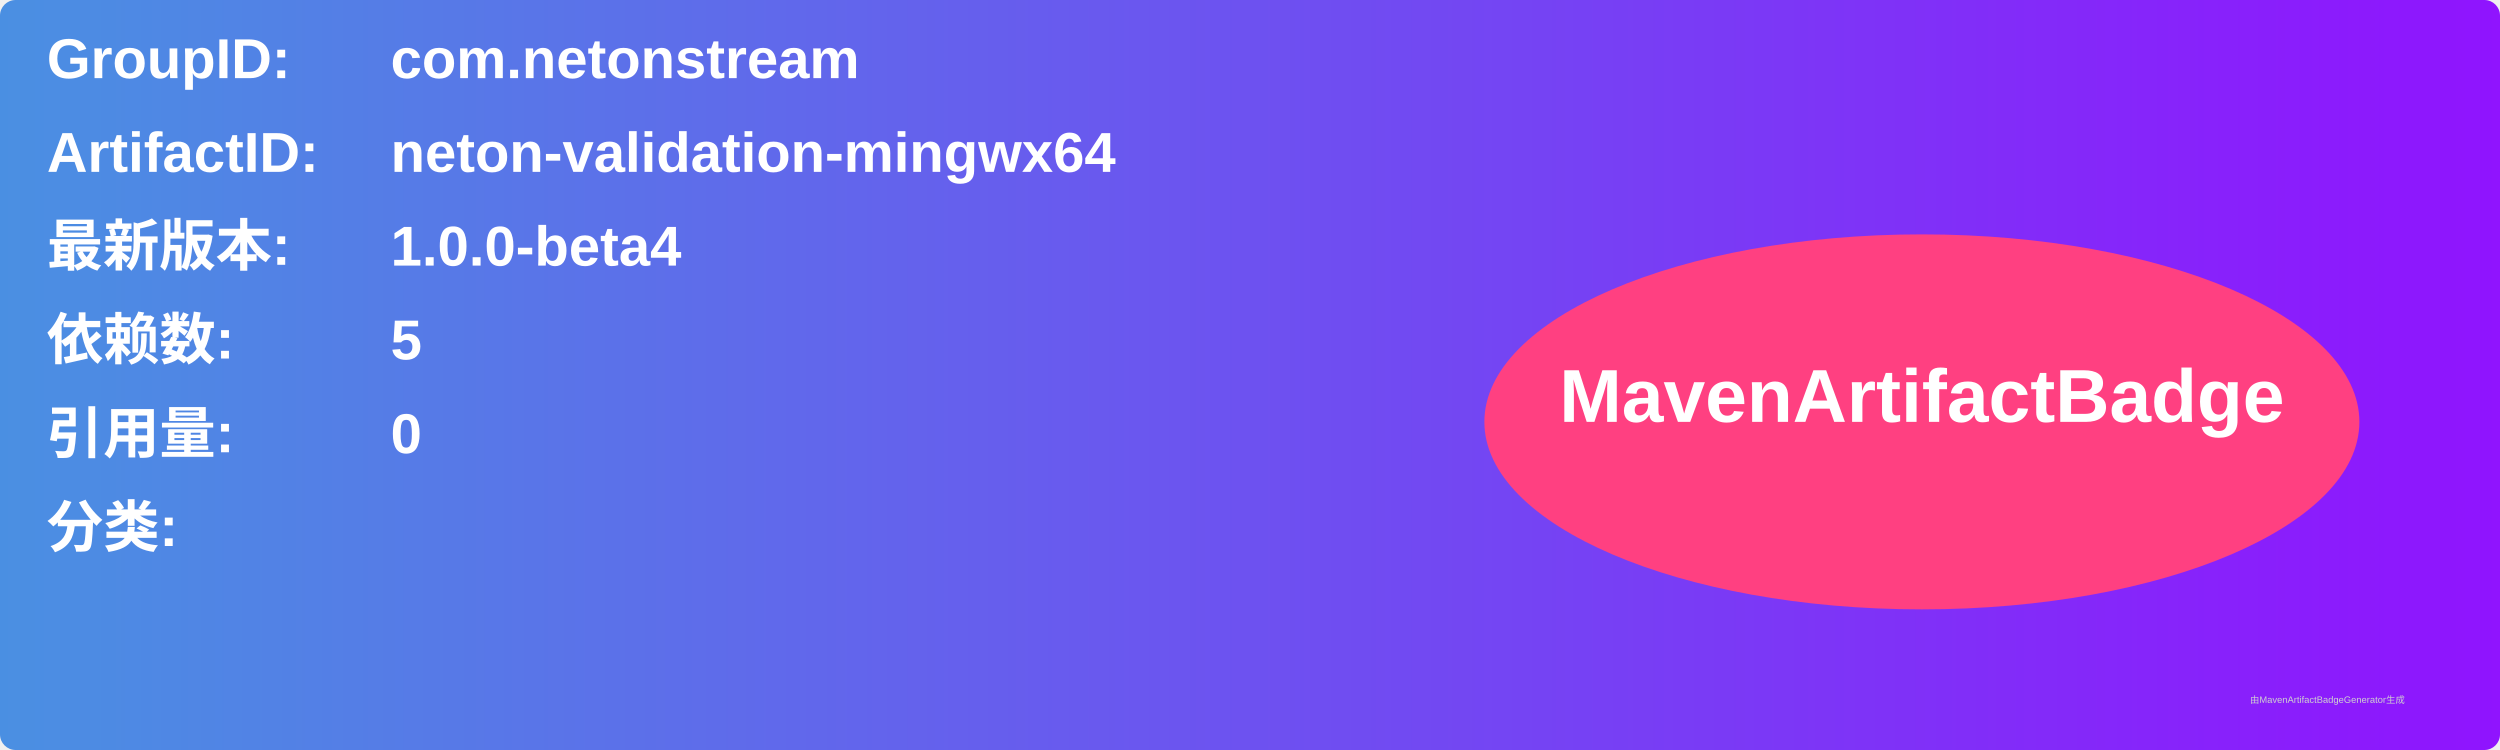
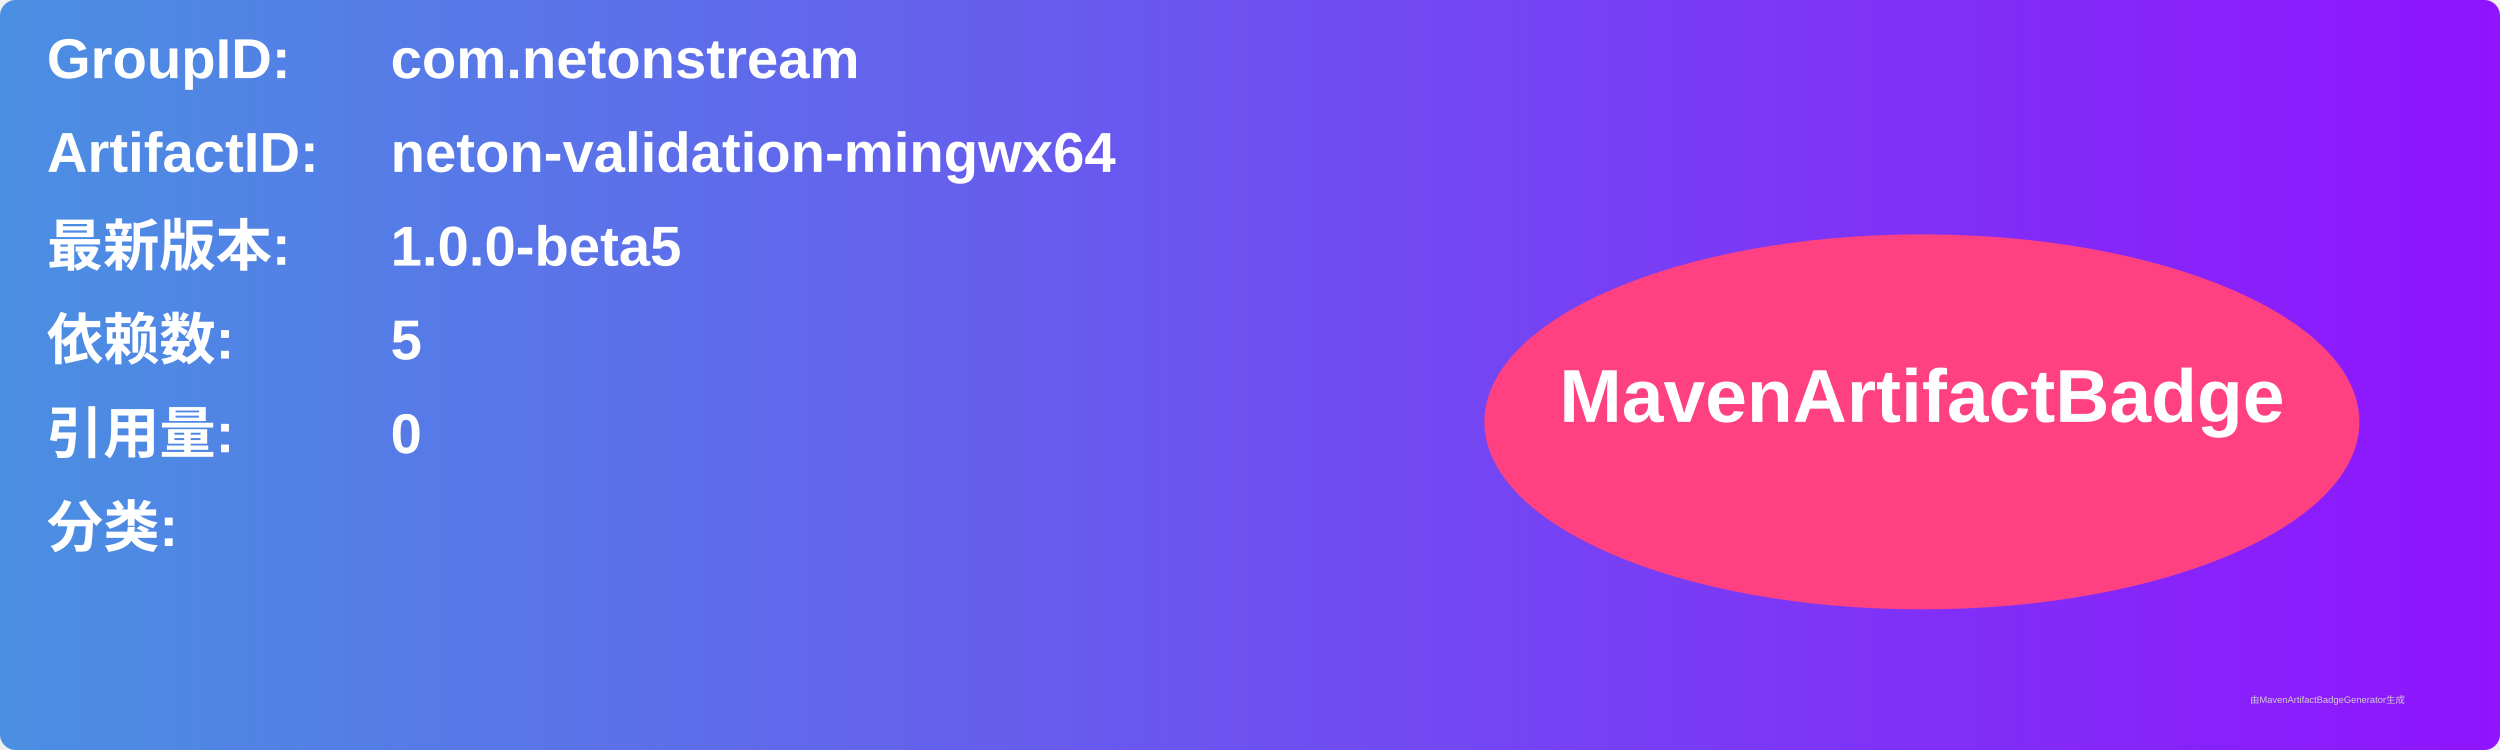
<svg xmlns="http://www.w3.org/2000/svg" width="800" height="240" viewBox="0 0 800 240">
  <linearGradient id="grad" x1="0%" y1="0%" x2="100%" y2="0%">
    <stop offset="0%" stop-color="#4a90e2" />
    <stop offset="100%" stop-color="#9013fe" />
  </linearGradient>
  <rect width="100%" height="100%" rx="5" ry="5" fill="url(#grad)" />
  <g transform="translate(15, 15)">
    <text x="0" y="10" font-family="Arial" font-size="18" fill="white" font-weight="bold" width="260">GroupID:</text>
    <text x="110" y="10" font-family="Arial" font-size="18" fill="white" font-weight="bold" width="460">com.netonstream</text>
    <text x="0" y="40" font-family="Arial" font-size="18" fill="white" font-weight="bold" width="260">ArtifactID:</text>
    <text x="110" y="40" font-family="Arial" font-size="18" fill="white" font-weight="bold" width="460">neton-validation-mingwx64</text>
    <text x="0" y="70" font-family="Arial" font-size="18" fill="white" font-weight="bold">最新版本:</text>
    <text x="110" y="70" font-family="Arial" font-size="18" fill="white" font-weight="bold">
-       <tspan font-weight="bold">1.0.0-beta4</tspan>
+       <tspan font-weight="bold">1.0.0-beta5</tspan>
    </text>
    <text x="0" y="100" font-family="Arial" font-size="18" fill="white" font-weight="bold">依赖数: </text>
    <text x="110" y="100" font-family="Arial" font-size="18" fill="white">
      <tspan font-weight="bold">5</tspan>
    </text>
    <text x="0" y="130" font-family="Arial" font-size="18" fill="white" font-weight="bold">引用量: </text>
    <text x="110" y="130" font-family="Arial" font-size="18" fill="white">
      <tspan font-weight="bold">0</tspan>
    </text>
    <text x="0" y="160" font-family="Arial" font-size="18" fill="white" font-weight="bold">分类:</text>
    <text x="10" y="190" font-family="Arial" font-size="10" fill="white">
      <tspan font-weight="bold" />
    </text>
    <ellipse cx="600" cy="120" rx="140" ry="60" fill="#ff4081" />
    <text x="600" y="120" text-anchor="middle" font-family="Arial" font-size="24" fill="white" font-weight="bold">MavenArtifactBadge</text>
  </g>
  <text x="720" y="225" font-family="Arial" font-size="3" fill="#d0d0d0">由MavenArtifactBadgeGenerator生成</text>
</svg>
